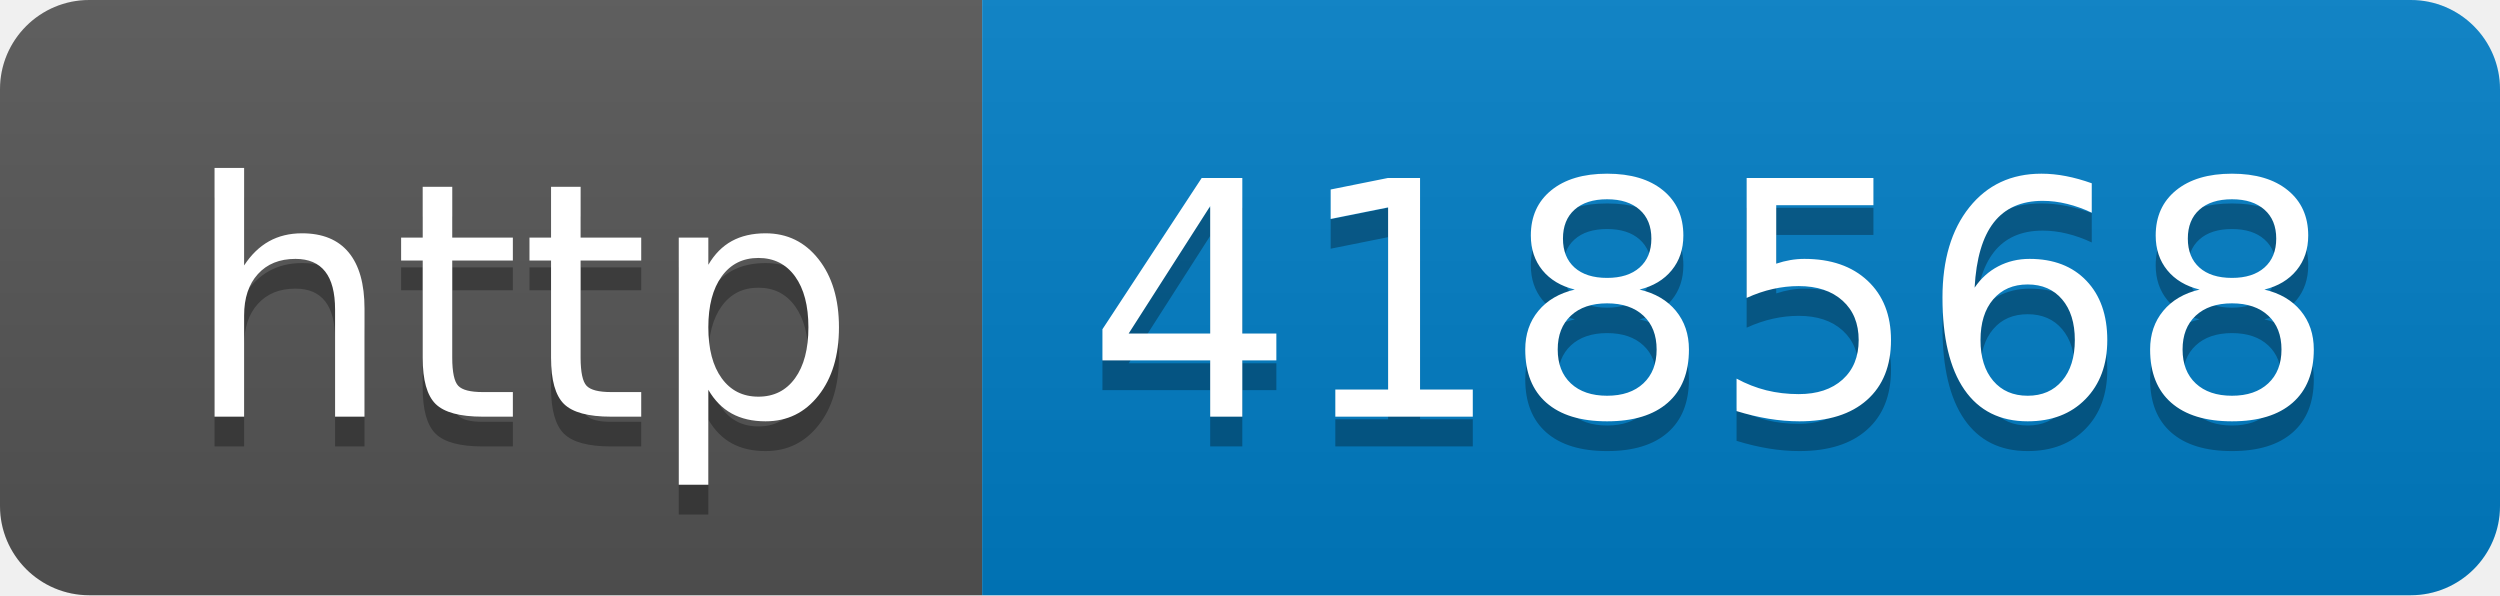
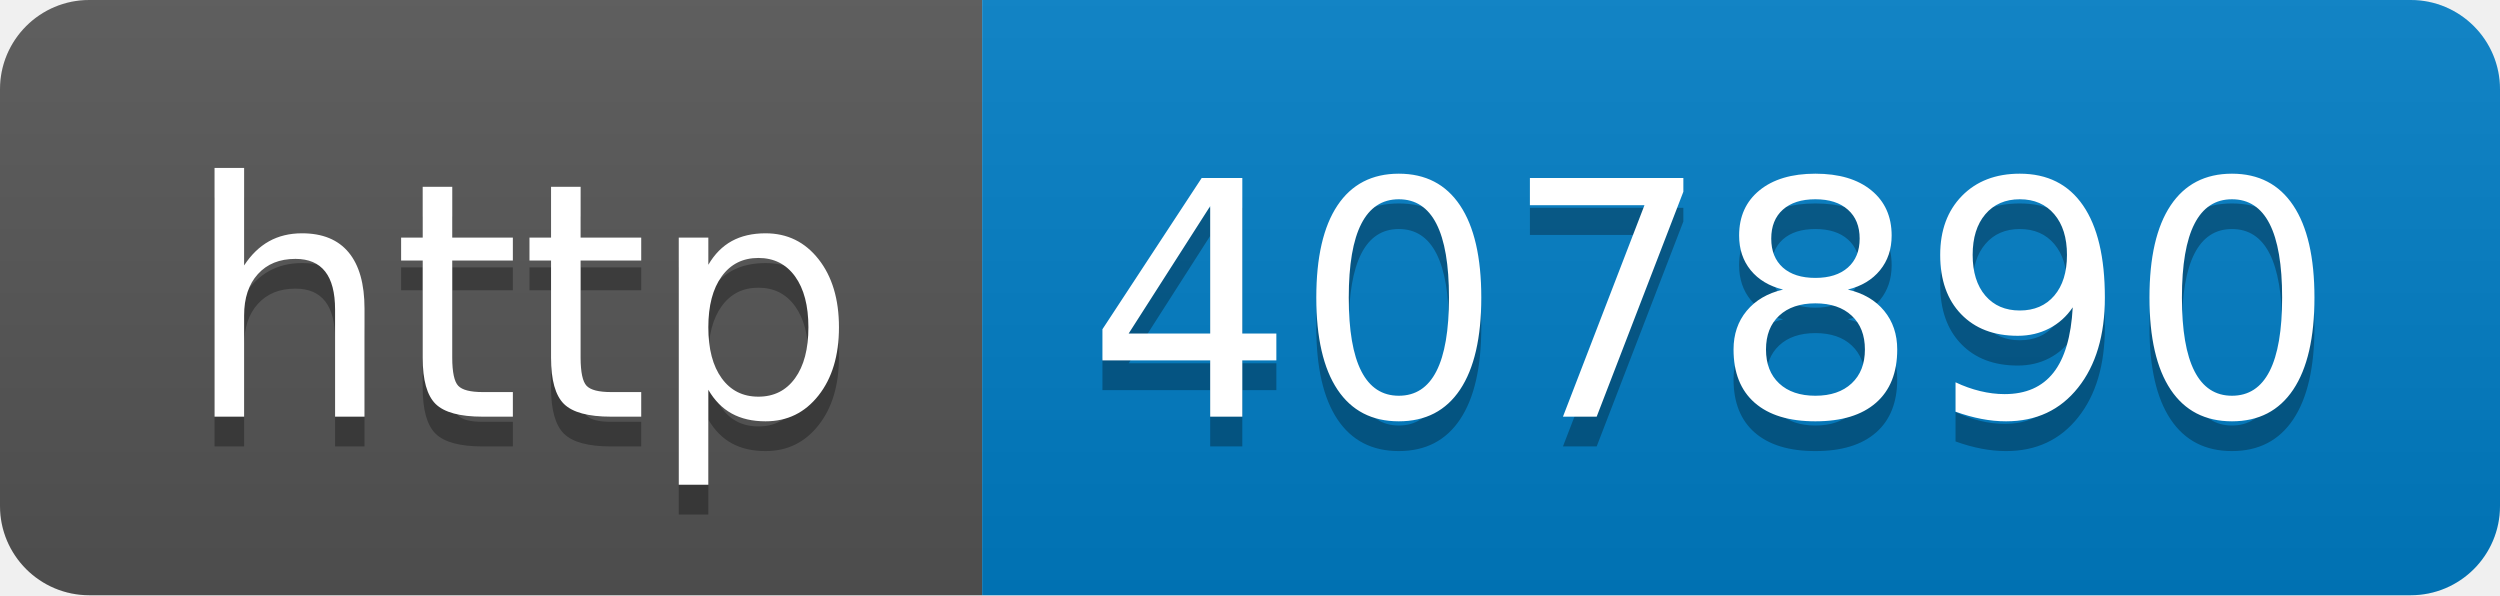
- <svg xmlns="http://www.w3.org/2000/svg" width="84" height="20" role="img" aria-label="http: 418568">
+ <svg xmlns="http://www.w3.org/2000/svg" width="84" height="20" role="img" aria-label="http: 407890">
  <linearGradient id="s" x2="0" y2="100%">
    <stop offset="0" stop-color="#bbb" stop-opacity=".1" />
    <stop offset="1" stop-opacity=".1" />
  </linearGradient>
  <clipPath id="r">
    <rect width="84" height="20" rx="3" fill="#fff" />
  </clipPath>
  <g clip-path="url(#r)">
    <rect width="33" height="20" fill="#555" />
    <rect x="33" width="51" height="20" fill="#007ec6" />
    <rect width="84" height="20" fill="url(#s)" />
  </g>
  <g fill="#fff" text-anchor="middle" font-family="Verdana,Geneva,DejaVu Sans,sans-serif" text-rendering="geometricPrecision" font-size="110">
    <text aria-hidden="true" x="175" y="150" fill="#010101" fill-opacity=".3" transform="scale(.1)" textLength="230">http</text>
    <text x="175" y="140" transform="scale(.1)" fill="#fff" textLength="230">http</text>
-     <text aria-hidden="true" x="575" y="150" fill="#010101" fill-opacity=".3" transform="scale(.1)" textLength="410">418568</text>
-     <text x="575" y="140" transform="scale(.1)" fill="#fff" textLength="410">418568</text>
+     <text aria-hidden="true" x="575" y="150" fill="#010101" fill-opacity=".3" transform="scale(.1)" textLength="410">407890</text>
+     <text x="575" y="140" transform="scale(.1)" fill="#fff" textLength="410">407890</text>
  </g>
</svg>
